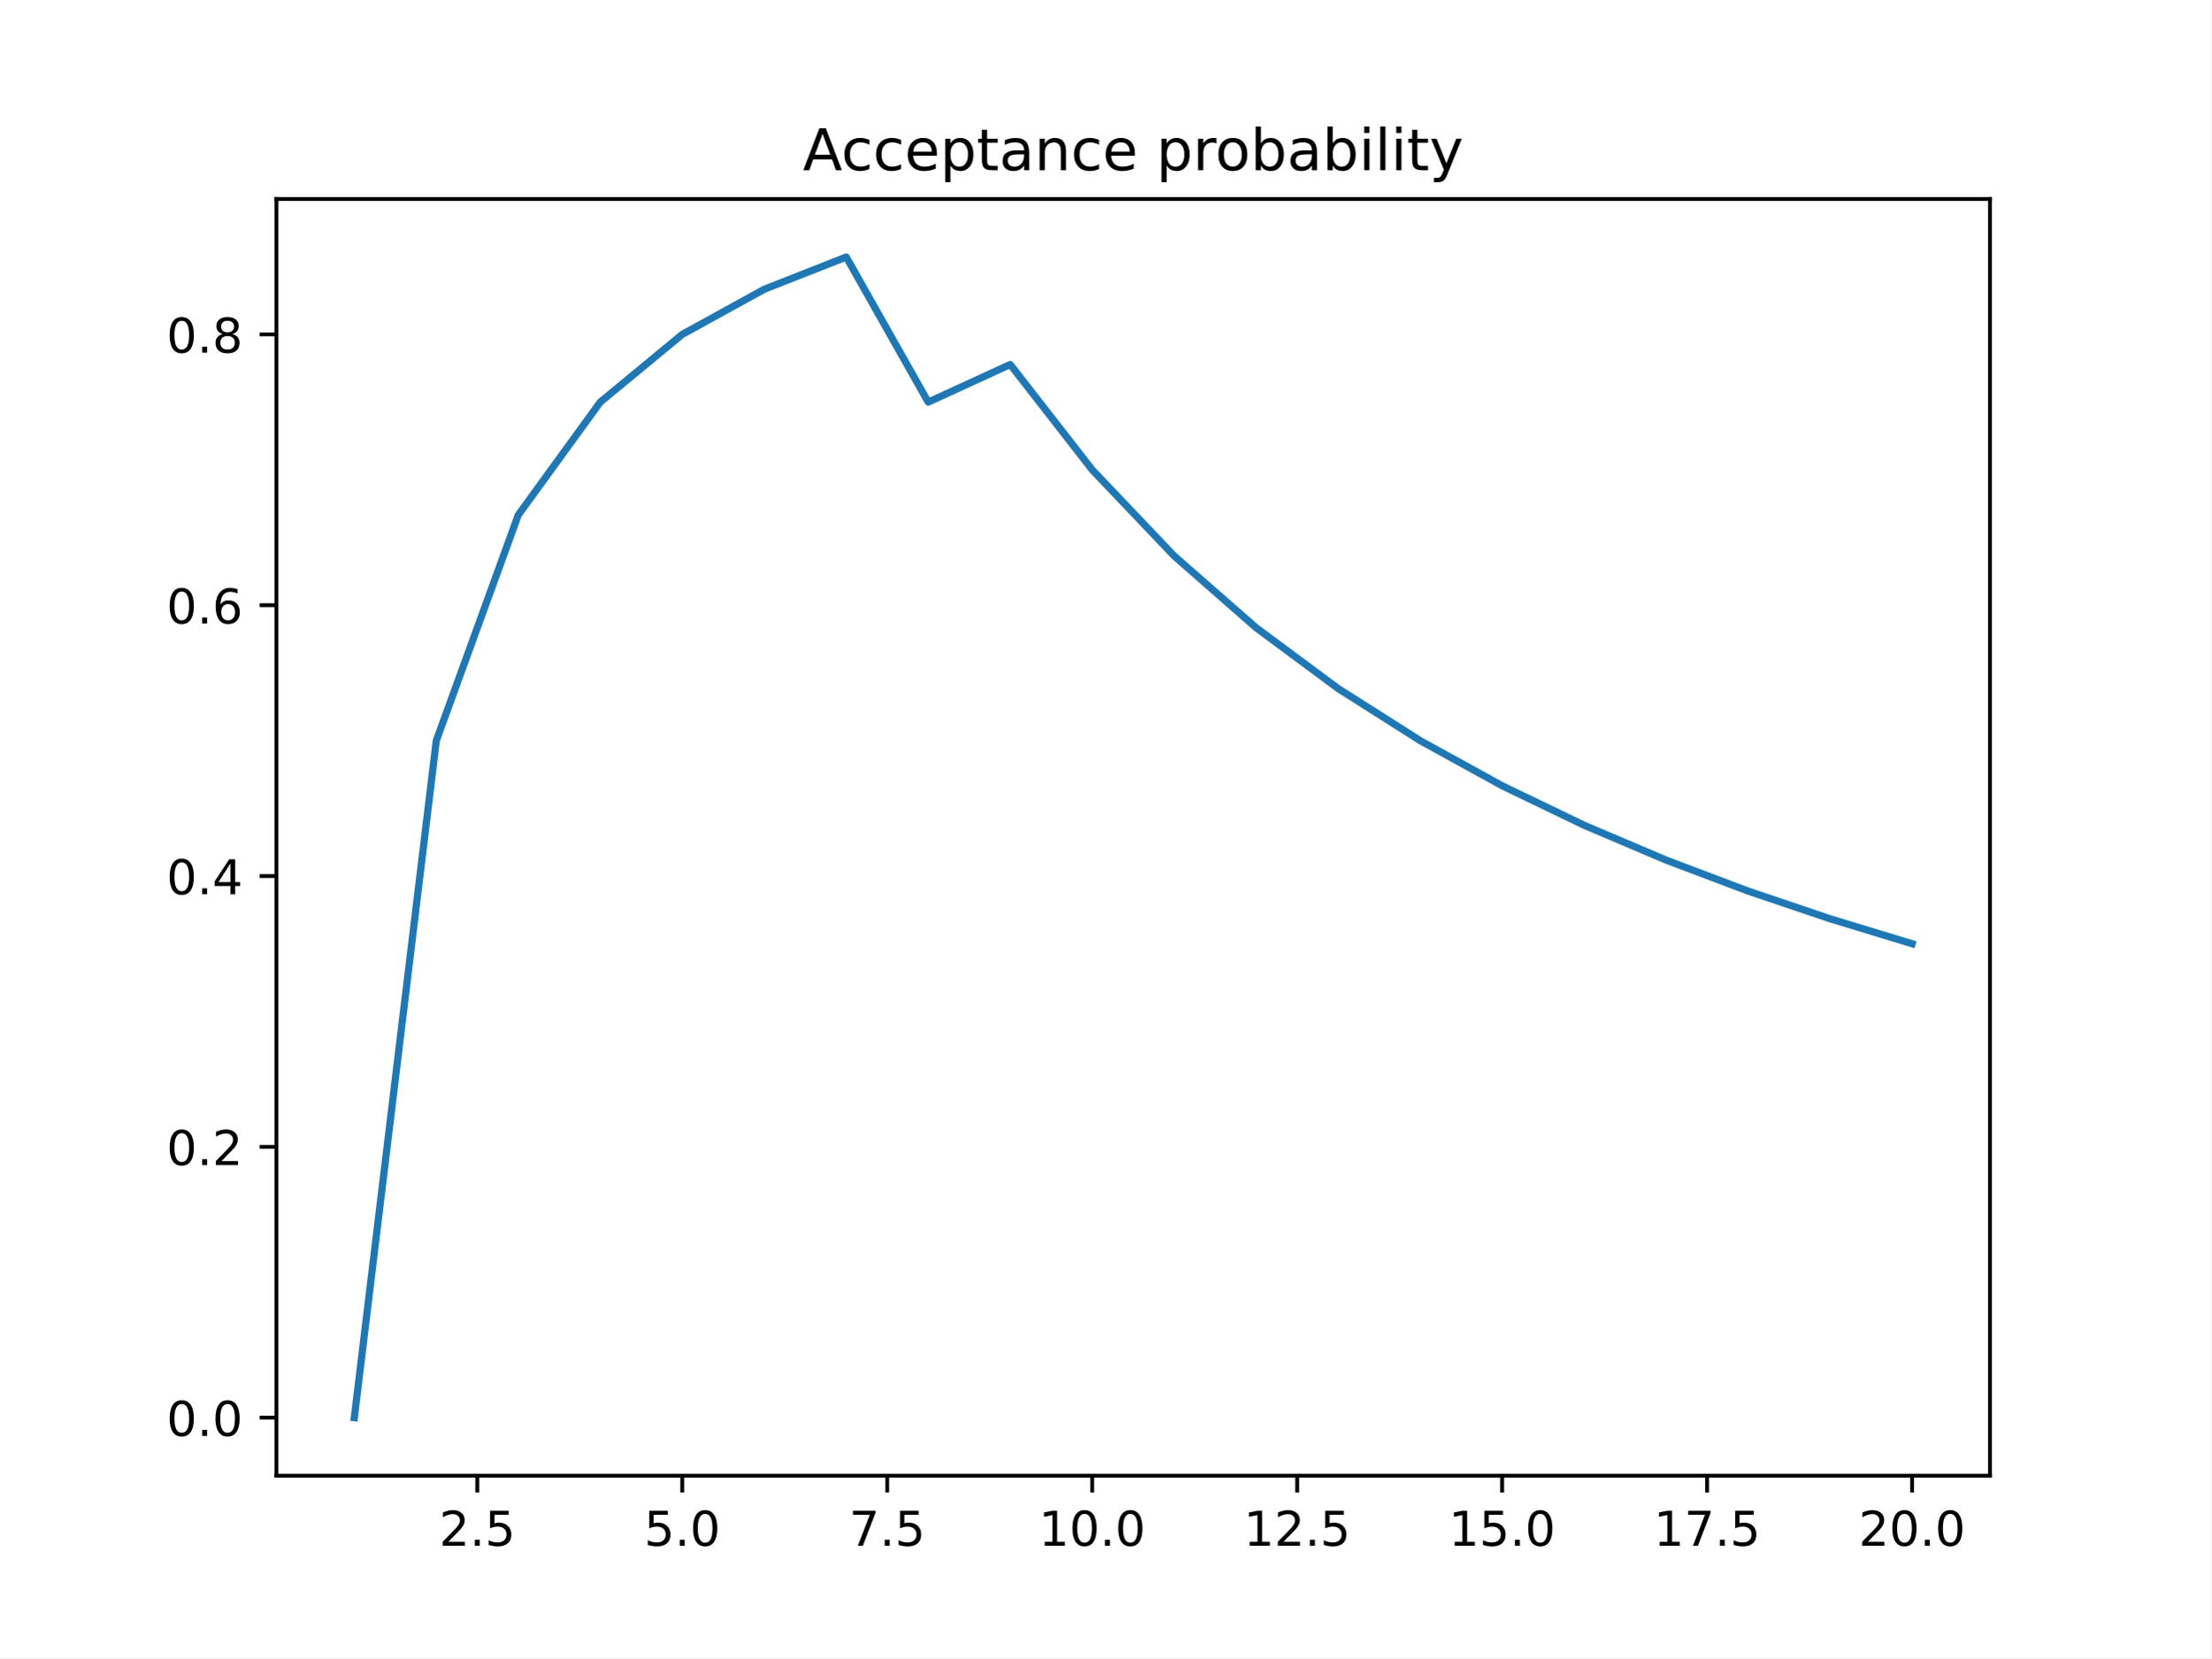
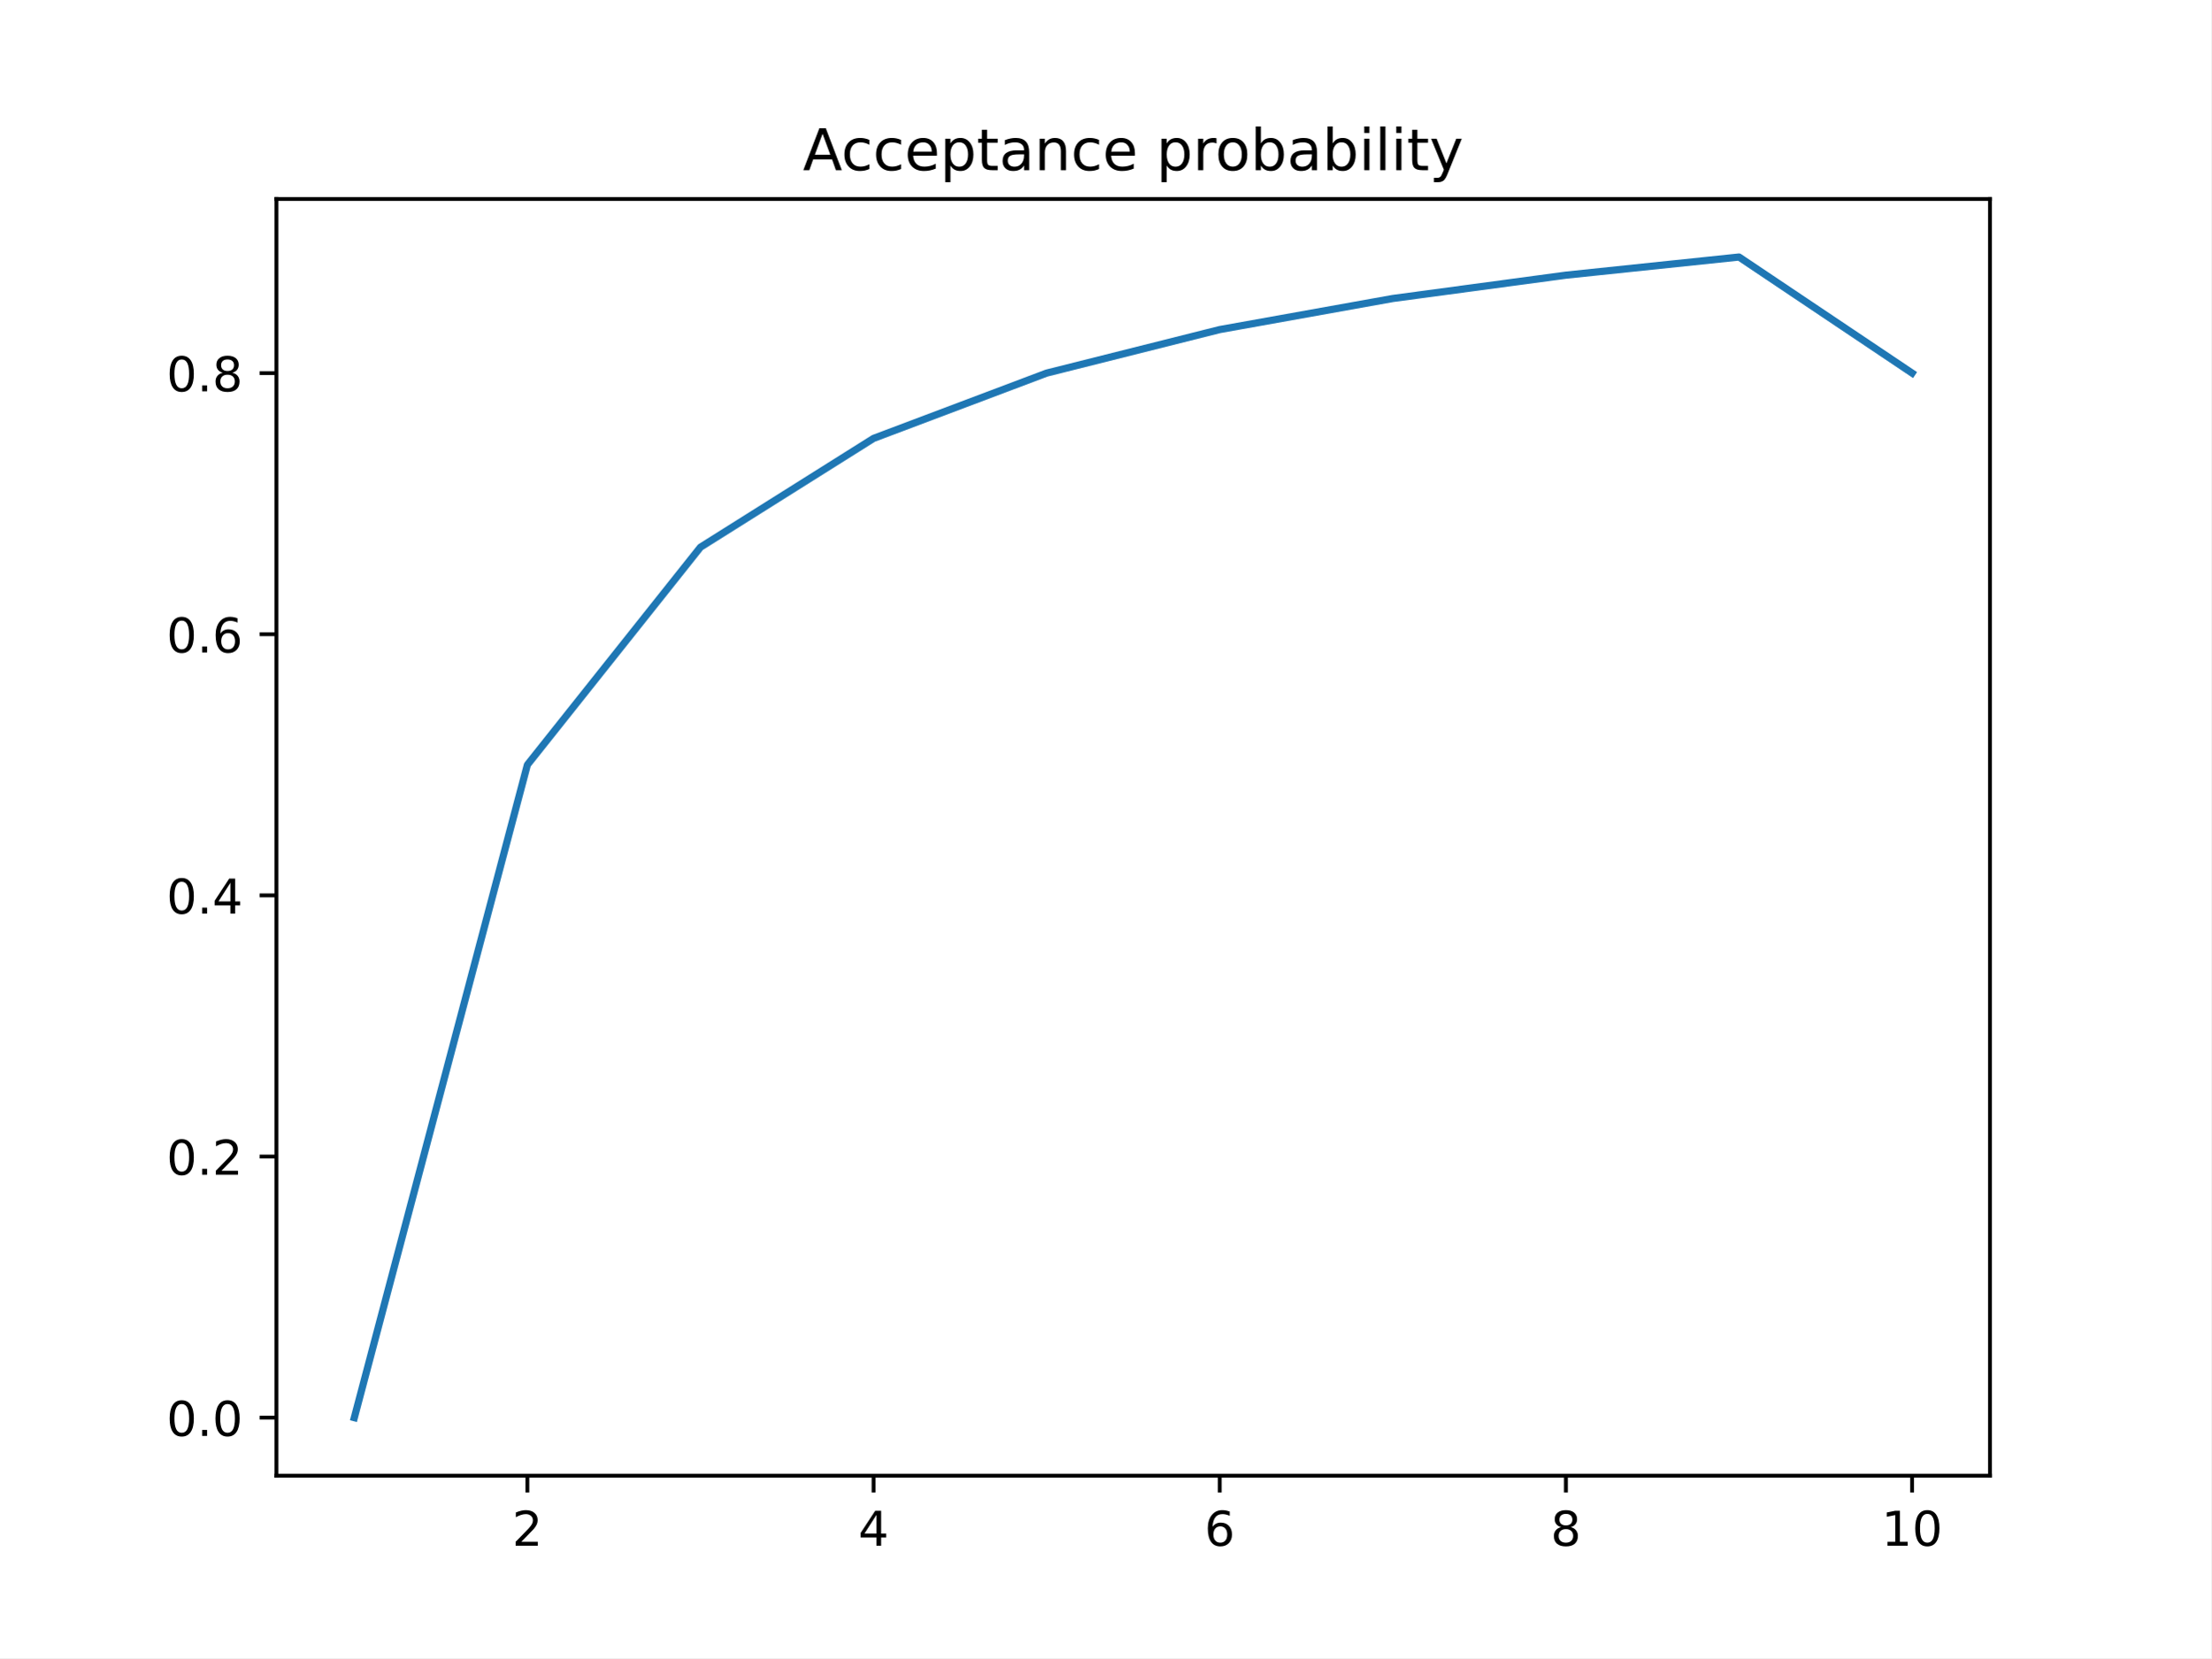
<svg xmlns="http://www.w3.org/2000/svg" xmlns:xlink="http://www.w3.org/1999/xlink" height="345.6pt" version="1.1" viewBox="0 0 460.8 345.6" width="460.8pt">
  <defs>
    <style type="text/css">
*{stroke-linecap:butt;stroke-linejoin:round;}
  </style>
  </defs>
  <g id="figure_1">
    <g id="patch_1">
      <path d="M 0 345.6  L 460.8 345.6  L 460.8 0  L 0 0  z " style="fill:#ffffff;" />
    </g>
    <g id="axes_1">
      <g id="patch_2">
        <path d="M 57.6 307.584  L 414.72 307.584  L 414.72 41.472  L 57.6 41.472  z " style="fill:#ffffff;" />
      </g>
      <g id="matplotlib.axis_1">
        <g id="xtick_1">
          <g id="line2d_1">
            <defs>
-               <path d="M 0 0  L 0 3.5  " id="m5ae7ade181" style="stroke:#000000;stroke-width:0.8;" />
-             </defs>
-             <g>
-               <use style="stroke:#000000;stroke-width:0.8;" x="99.463" xlink:href="#m5ae7ade181" y="307.584" />
+               <path d="M 0 0  L 0 3.5  " id="mdd1ba318b4" style="stroke:#000000;stroke-width:0.8;" />
+             </defs>
+             <g>
+               <use style="stroke:#000000;stroke-width:0.8;" x="109.905" xlink:href="#mdd1ba318b4" y="307.584" />
            </g>
          </g>
          <g id="text_1">
            <defs>
              <path d="M 19.188 8.297  L 53.609 8.297  L 53.609 0  L 7.328 0  L 7.328 8.297  Q 12.938 14.109 22.625 23.891  Q 32.328 33.688 34.812 36.531  Q 39.547 41.844 41.422 45.531  Q 43.312 49.219 43.312 52.781  Q 43.312 58.594 39.234 62.25  Q 35.156 65.922 28.609 65.922  Q 23.969 65.922 18.812 64.312  Q 13.672 62.703 7.812 59.422  L 7.812 69.391  Q 13.766 71.781 18.938 73  Q 24.125 74.219 28.422 74.219  Q 39.75 74.219 46.484 68.547  Q 53.219 62.891 53.219 53.422  Q 53.219 48.922 51.531 44.891  Q 49.859 40.875 45.406 35.406  Q 44.188 33.984 37.641 27.219  Q 31.109 20.453 19.188 8.297  z " id="DejaVuSans-50" />
-               <path d="M 10.688 12.406  L 21 12.406  L 21 0  L 10.688 0  z " id="DejaVuSans-46" />
-               <path d="M 10.797 72.906  L 49.516 72.906  L 49.516 64.594  L 19.828 64.594  L 19.828 46.734  Q 21.969 47.469 24.109 47.828  Q 26.266 48.188 28.422 48.188  Q 40.625 48.188 47.75 41.5  Q 54.891 34.812 54.891 23.391  Q 54.891 11.625 47.562 5.094  Q 40.234 -1.422 26.906 -1.422  Q 22.312 -1.422 17.547 -0.641  Q 12.797 0.141 7.719 1.703  L 7.719 11.625  Q 12.109 9.234 16.797 8.062  Q 21.484 6.891 26.703 6.891  Q 35.156 6.891 40.078 11.328  Q 45.016 15.766 45.016 23.391  Q 45.016 31 40.078 35.438  Q 35.156 39.891 26.703 39.891  Q 22.75 39.891 18.812 39.016  Q 14.891 38.141 10.797 36.281  z " id="DejaVuSans-53" />
-             </defs>
-             <g transform="translate(91.51179 322.1824)scale(0.1 -0.1)">
+             </defs>
+             <g transform="translate(106.7242 322.1824)scale(0.1 -0.1)">
              <use xlink:href="#DejaVuSans-50" />
-               <use x="63.623" xlink:href="#DejaVuSans-46" />
-               <use x="95.41" xlink:href="#DejaVuSans-53" />
            </g>
          </g>
        </g>
        <g id="xtick_2">
          <g id="line2d_2">
            <g>
-               <use style="stroke:#000000;stroke-width:0.8;" x="142.181" xlink:href="#m5ae7ade181" y="307.584" />
+               <use style="stroke:#000000;stroke-width:0.8;" x="182.051" xlink:href="#mdd1ba318b4" y="307.584" />
            </g>
          </g>
          <g id="text_2">
            <defs>
-               <path d="M 31.781 66.406  Q 24.172 66.406 20.328 58.906  Q 16.5 51.422 16.5 36.375  Q 16.5 21.391 20.328 13.891  Q 24.172 6.391 31.781 6.391  Q 39.453 6.391 43.281 13.891  Q 47.125 21.391 47.125 36.375  Q 47.125 51.422 43.281 58.906  Q 39.453 66.406 31.781 66.406  z M 31.781 74.219  Q 44.047 74.219 50.516 64.516  Q 56.984 54.828 56.984 36.375  Q 56.984 17.969 50.516 8.266  Q 44.047 -1.422 31.781 -1.422  Q 19.531 -1.422 13.062 8.266  Q 6.594 17.969 6.594 36.375  Q 6.594 54.828 13.062 64.516  Q 19.531 74.219 31.781 74.219  z " id="DejaVuSans-48" />
-             </defs>
-             <g transform="translate(134.2295 322.1824)scale(0.1 -0.1)">
-               <use xlink:href="#DejaVuSans-53" />
-               <use x="63.623" xlink:href="#DejaVuSans-46" />
-               <use x="95.41" xlink:href="#DejaVuSans-48" />
+               <path d="M 37.797 64.312  L 12.891 25.391  L 37.797 25.391  z M 35.203 72.906  L 47.609 72.906  L 47.609 25.391  L 58.016 25.391  L 58.016 17.188  L 47.609 17.188  L 47.609 0  L 37.797 0  L 37.797 17.188  L 4.891 17.188  L 4.891 26.703  z " id="DejaVuSans-52" />
+             </defs>
+             <g transform="translate(178.8697 322.1824)scale(0.1 -0.1)">
+               <use xlink:href="#DejaVuSans-52" />
            </g>
          </g>
        </g>
        <g id="xtick_3">
          <g id="line2d_3">
            <g>
-               <use style="stroke:#000000;stroke-width:0.8;" x="184.899" xlink:href="#m5ae7ade181" y="307.584" />
+               <use style="stroke:#000000;stroke-width:0.8;" x="254.196" xlink:href="#mdd1ba318b4" y="307.584" />
            </g>
          </g>
          <g id="text_3">
            <defs>
-               <path d="M 8.203 72.906  L 55.078 72.906  L 55.078 68.703  L 28.609 0  L 18.312 0  L 43.219 64.594  L 8.203 64.594  z " id="DejaVuSans-55" />
-             </defs>
-             <g transform="translate(176.9472 322.1824)scale(0.1 -0.1)">
-               <use xlink:href="#DejaVuSans-55" />
-               <use x="63.623" xlink:href="#DejaVuSans-46" />
-               <use x="95.41" xlink:href="#DejaVuSans-53" />
+               <path d="M 33.016 40.375  Q 26.375 40.375 22.484 35.828  Q 18.609 31.297 18.609 23.391  Q 18.609 15.531 22.484 10.953  Q 26.375 6.391 33.016 6.391  Q 39.656 6.391 43.531 10.953  Q 47.406 15.531 47.406 23.391  Q 47.406 31.297 43.531 35.828  Q 39.656 40.375 33.016 40.375  z M 52.594 71.297  L 52.594 62.312  Q 48.875 64.062 45.094 64.984  Q 41.312 65.922 37.594 65.922  Q 27.828 65.922 22.672 59.328  Q 17.531 52.734 16.797 39.406  Q 19.672 43.656 24.016 45.922  Q 28.375 48.188 33.594 48.188  Q 44.578 48.188 50.953 41.516  Q 57.328 34.859 57.328 23.391  Q 57.328 12.156 50.688 5.359  Q 44.047 -1.422 33.016 -1.422  Q 20.359 -1.422 13.672 8.266  Q 6.984 17.969 6.984 36.375  Q 6.984 53.656 15.188 63.938  Q 23.391 74.219 37.203 74.219  Q 40.922 74.219 44.703 73.484  Q 48.484 72.75 52.594 71.297  z " id="DejaVuSans-54" />
+             </defs>
+             <g transform="translate(251.0151 322.1824)scale(0.1 -0.1)">
+               <use xlink:href="#DejaVuSans-54" />
            </g>
          </g>
        </g>
        <g id="xtick_4">
          <g id="line2d_4">
            <g>
-               <use style="stroke:#000000;stroke-width:0.8;" x="227.616" xlink:href="#m5ae7ade181" y="307.584" />
+               <use style="stroke:#000000;stroke-width:0.8;" x="326.342" xlink:href="#mdd1ba318b4" y="307.584" />
            </g>
          </g>
          <g id="text_4">
            <defs>
+               <path d="M 31.781 34.625  Q 24.75 34.625 20.719 30.859  Q 16.703 27.094 16.703 20.516  Q 16.703 13.922 20.719 10.156  Q 24.75 6.391 31.781 6.391  Q 38.812 6.391 42.859 10.172  Q 46.922 13.969 46.922 20.516  Q 46.922 27.094 42.891 30.859  Q 38.875 34.625 31.781 34.625  z M 21.922 38.812  Q 15.578 40.375 12.031 44.719  Q 8.5 49.078 8.5 55.328  Q 8.5 64.062 14.719 69.141  Q 20.953 74.219 31.781 74.219  Q 42.672 74.219 48.875 69.141  Q 55.078 64.062 55.078 55.328  Q 55.078 49.078 51.531 44.719  Q 48 40.375 41.703 38.812  Q 48.828 37.156 52.797 32.312  Q 56.781 27.484 56.781 20.516  Q 56.781 9.906 50.312 4.234  Q 43.844 -1.422 31.781 -1.422  Q 19.734 -1.422 13.25 4.234  Q 6.781 9.906 6.781 20.516  Q 6.781 27.484 10.781 32.312  Q 14.797 37.156 21.922 38.812  z M 18.312 54.391  Q 18.312 48.734 21.844 45.562  Q 25.391 42.391 31.781 42.391  Q 38.141 42.391 41.719 45.562  Q 45.312 48.734 45.312 54.391  Q 45.312 60.062 41.719 63.234  Q 38.141 66.406 31.781 66.406  Q 25.391 66.406 21.844 63.234  Q 18.312 60.062 18.312 54.391  z " id="DejaVuSans-56" />
+             </defs>
+             <g transform="translate(323.1606 322.1824)scale(0.1 -0.1)">
+               <use xlink:href="#DejaVuSans-56" />
+             </g>
+           </g>
+         </g>
+         <g id="xtick_5">
+           <g id="line2d_5">
+             <g>
+               <use style="stroke:#000000;stroke-width:0.8;" x="398.487" xlink:href="#mdd1ba318b4" y="307.584" />
+             </g>
+           </g>
+           <g id="text_5">
+             <defs>
              <path d="M 12.406 8.297  L 28.516 8.297  L 28.516 63.922  L 10.984 60.406  L 10.984 69.391  L 28.422 72.906  L 38.281 72.906  L 38.281 8.297  L 54.391 8.297  L 54.391 0  L 12.406 0  z " id="DejaVuSans-49" />
-             </defs>
-             <g transform="translate(216.4836 322.1824)scale(0.1 -0.1)">
+               <path d="M 31.781 66.406  Q 24.172 66.406 20.328 58.906  Q 16.5 51.422 16.5 36.375  Q 16.5 21.391 20.328 13.891  Q 24.172 6.391 31.781 6.391  Q 39.453 6.391 43.281 13.891  Q 47.125 21.391 47.125 36.375  Q 47.125 51.422 43.281 58.906  Q 39.453 66.406 31.781 66.406  z M 31.781 74.219  Q 44.047 74.219 50.516 64.516  Q 56.984 54.828 56.984 36.375  Q 56.984 17.969 50.516 8.266  Q 44.047 -1.422 31.781 -1.422  Q 19.531 -1.422 13.062 8.266  Q 6.594 17.969 6.594 36.375  Q 6.594 54.828 13.062 64.516  Q 19.531 74.219 31.781 74.219  z " id="DejaVuSans-48" />
+             </defs>
+             <g transform="translate(392.1248 322.1824)scale(0.1 -0.1)">
              <use xlink:href="#DejaVuSans-49" />
              <use x="63.623" xlink:href="#DejaVuSans-48" />
-               <use x="127.246" xlink:href="#DejaVuSans-46" />
-               <use x="159.033" xlink:href="#DejaVuSans-48" />
-             </g>
-           </g>
-         </g>
-         <g id="xtick_5">
-           <g id="line2d_5">
-             <g>
-               <use style="stroke:#000000;stroke-width:0.8;" x="270.334" xlink:href="#m5ae7ade181" y="307.584" />
-             </g>
-           </g>
-           <g id="text_5">
-             <g transform="translate(259.2013 322.1824)scale(0.1 -0.1)">
-               <use xlink:href="#DejaVuSans-49" />
-               <use x="63.623" xlink:href="#DejaVuSans-50" />
-               <use x="127.246" xlink:href="#DejaVuSans-46" />
-               <use x="159.033" xlink:href="#DejaVuSans-53" />
-             </g>
-           </g>
-         </g>
-         <g id="xtick_6">
-           <g id="line2d_6">
-             <g>
-               <use style="stroke:#000000;stroke-width:0.8;" x="313.052" xlink:href="#m5ae7ade181" y="307.584" />
-             </g>
-           </g>
-           <g id="text_6">
-             <g transform="translate(301.9191 322.1824)scale(0.1 -0.1)">
-               <use xlink:href="#DejaVuSans-49" />
-               <use x="63.623" xlink:href="#DejaVuSans-53" />
-               <use x="127.246" xlink:href="#DejaVuSans-46" />
-               <use x="159.033" xlink:href="#DejaVuSans-48" />
-             </g>
-           </g>
-         </g>
-         <g id="xtick_7">
-           <g id="line2d_7">
-             <g>
-               <use style="stroke:#000000;stroke-width:0.8;" x="355.77" xlink:href="#m5ae7ade181" y="307.584" />
-             </g>
-           </g>
-           <g id="text_7">
-             <g transform="translate(344.6368 322.1824)scale(0.1 -0.1)">
-               <use xlink:href="#DejaVuSans-49" />
-               <use x="63.623" xlink:href="#DejaVuSans-55" />
-               <use x="127.246" xlink:href="#DejaVuSans-46" />
-               <use x="159.033" xlink:href="#DejaVuSans-53" />
-             </g>
-           </g>
-         </g>
-         <g id="xtick_8">
-           <g id="line2d_8">
-             <g>
-               <use style="stroke:#000000;stroke-width:0.8;" x="398.487" xlink:href="#m5ae7ade181" y="307.584" />
-             </g>
-           </g>
-           <g id="text_8">
-             <g transform="translate(387.3545 322.1824)scale(0.1 -0.1)">
-               <use xlink:href="#DejaVuSans-50" />
-               <use x="63.623" xlink:href="#DejaVuSans-48" />
-               <use x="127.246" xlink:href="#DejaVuSans-46" />
-               <use x="159.033" xlink:href="#DejaVuSans-48" />
            </g>
          </g>
        </g>
      </g>
      <g id="matplotlib.axis_2">
        <g id="ytick_1">
+           <g id="line2d_6">
+             <defs>
+               <path d="M 0 0  L -3.5 0  " id="m8a25976d1b" style="stroke:#000000;stroke-width:0.8;" />
+             </defs>
+             <g>
+               <use style="stroke:#000000;stroke-width:0.8;" x="57.6" xlink:href="#m8a25976d1b" y="295.488" />
+             </g>
+           </g>
+           <g id="text_6">
+             <defs>
+               <path d="M 10.688 12.406  L 21 12.406  L 21 0  L 10.688 0  z " id="DejaVuSans-46" />
+             </defs>
+             <g transform="translate(34.69687 299.2872)scale(0.1 -0.1)">
+               <use xlink:href="#DejaVuSans-48" />
+               <use x="63.623" xlink:href="#DejaVuSans-46" />
+               <use x="95.41" xlink:href="#DejaVuSans-48" />
+             </g>
+           </g>
+         </g>
+         <g id="ytick_2">
+           <g id="line2d_7">
+             <g>
+               <use style="stroke:#000000;stroke-width:0.8;" x="57.6" xlink:href="#m8a25976d1b" y="241.056" />
+             </g>
+           </g>
+           <g id="text_7">
+             <g transform="translate(34.69687 244.8552)scale(0.1 -0.1)">
+               <use xlink:href="#DejaVuSans-48" />
+               <use x="63.623" xlink:href="#DejaVuSans-46" />
+               <use x="95.41" xlink:href="#DejaVuSans-50" />
+             </g>
+           </g>
+         </g>
+         <g id="ytick_3">
+           <g id="line2d_8">
+             <g>
+               <use style="stroke:#000000;stroke-width:0.8;" x="57.6" xlink:href="#m8a25976d1b" y="186.624" />
+             </g>
+           </g>
+           <g id="text_8">
+             <g transform="translate(34.69687 190.4232)scale(0.1 -0.1)">
+               <use xlink:href="#DejaVuSans-48" />
+               <use x="63.623" xlink:href="#DejaVuSans-46" />
+               <use x="95.41" xlink:href="#DejaVuSans-52" />
+             </g>
+           </g>
+         </g>
+         <g id="ytick_4">
          <g id="line2d_9">
-             <defs>
-               <path d="M 0 0  L -3.5 0  " id="ma04d03f015" style="stroke:#000000;stroke-width:0.8;" />
-             </defs>
-             <g>
-               <use style="stroke:#000000;stroke-width:0.8;" x="57.6" xlink:href="#ma04d03f015" y="295.488" />
+             <g>
+               <use style="stroke:#000000;stroke-width:0.8;" x="57.6" xlink:href="#m8a25976d1b" y="132.192" />
            </g>
          </g>
          <g id="text_9">
-             <g transform="translate(34.69687 299.2872)scale(0.1 -0.1)">
-               <use xlink:href="#DejaVuSans-48" />
-               <use x="63.623" xlink:href="#DejaVuSans-46" />
-               <use x="95.41" xlink:href="#DejaVuSans-48" />
-             </g>
-           </g>
-         </g>
-         <g id="ytick_2">
+             <g transform="translate(34.69687 135.9912)scale(0.1 -0.1)">
+               <use xlink:href="#DejaVuSans-48" />
+               <use x="63.623" xlink:href="#DejaVuSans-46" />
+               <use x="95.41" xlink:href="#DejaVuSans-54" />
+             </g>
+           </g>
+         </g>
+         <g id="ytick_5">
          <g id="line2d_10">
            <g>
-               <use style="stroke:#000000;stroke-width:0.8;" x="57.6" xlink:href="#ma04d03f015" y="239.04" />
+               <use style="stroke:#000000;stroke-width:0.8;" x="57.6" xlink:href="#m8a25976d1b" y="77.76" />
            </g>
          </g>
          <g id="text_10">
-             <g transform="translate(34.69687 242.8392)scale(0.1 -0.1)">
-               <use xlink:href="#DejaVuSans-48" />
-               <use x="63.623" xlink:href="#DejaVuSans-46" />
-               <use x="95.41" xlink:href="#DejaVuSans-50" />
-             </g>
-           </g>
-         </g>
-         <g id="ytick_3">
-           <g id="line2d_11">
-             <g>
-               <use style="stroke:#000000;stroke-width:0.8;" x="57.6" xlink:href="#ma04d03f015" y="182.592" />
-             </g>
-           </g>
-           <g id="text_11">
-             <defs>
-               <path d="M 37.797 64.312  L 12.891 25.391  L 37.797 25.391  z M 35.203 72.906  L 47.609 72.906  L 47.609 25.391  L 58.016 25.391  L 58.016 17.188  L 47.609 17.188  L 47.609 0  L 37.797 0  L 37.797 17.188  L 4.891 17.188  L 4.891 26.703  z " id="DejaVuSans-52" />
-             </defs>
-             <g transform="translate(34.69687 186.3912)scale(0.1 -0.1)">
-               <use xlink:href="#DejaVuSans-48" />
-               <use x="63.623" xlink:href="#DejaVuSans-46" />
-               <use x="95.41" xlink:href="#DejaVuSans-52" />
-             </g>
-           </g>
-         </g>
-         <g id="ytick_4">
-           <g id="line2d_12">
-             <g>
-               <use style="stroke:#000000;stroke-width:0.8;" x="57.6" xlink:href="#ma04d03f015" y="126.144" />
-             </g>
-           </g>
-           <g id="text_12">
-             <defs>
-               <path d="M 33.016 40.375  Q 26.375 40.375 22.484 35.828  Q 18.609 31.297 18.609 23.391  Q 18.609 15.531 22.484 10.953  Q 26.375 6.391 33.016 6.391  Q 39.656 6.391 43.531 10.953  Q 47.406 15.531 47.406 23.391  Q 47.406 31.297 43.531 35.828  Q 39.656 40.375 33.016 40.375  z M 52.594 71.297  L 52.594 62.312  Q 48.875 64.062 45.094 64.984  Q 41.312 65.922 37.594 65.922  Q 27.828 65.922 22.672 59.328  Q 17.531 52.734 16.797 39.406  Q 19.672 43.656 24.016 45.922  Q 28.375 48.188 33.594 48.188  Q 44.578 48.188 50.953 41.516  Q 57.328 34.859 57.328 23.391  Q 57.328 12.156 50.688 5.359  Q 44.047 -1.422 33.016 -1.422  Q 20.359 -1.422 13.672 8.266  Q 6.984 17.969 6.984 36.375  Q 6.984 53.656 15.188 63.938  Q 23.391 74.219 37.203 74.219  Q 40.922 74.219 44.703 73.484  Q 48.484 72.75 52.594 71.297  z " id="DejaVuSans-54" />
-             </defs>
-             <g transform="translate(34.69687 129.9432)scale(0.1 -0.1)">
-               <use xlink:href="#DejaVuSans-48" />
-               <use x="63.623" xlink:href="#DejaVuSans-46" />
-               <use x="95.41" xlink:href="#DejaVuSans-54" />
-             </g>
-           </g>
-         </g>
-         <g id="ytick_5">
-           <g id="line2d_13">
-             <g>
-               <use style="stroke:#000000;stroke-width:0.8;" x="57.6" xlink:href="#ma04d03f015" y="69.696" />
-             </g>
-           </g>
-           <g id="text_13">
-             <defs>
-               <path d="M 31.781 34.625  Q 24.75 34.625 20.719 30.859  Q 16.703 27.094 16.703 20.516  Q 16.703 13.922 20.719 10.156  Q 24.75 6.391 31.781 6.391  Q 38.812 6.391 42.859 10.172  Q 46.922 13.969 46.922 20.516  Q 46.922 27.094 42.891 30.859  Q 38.875 34.625 31.781 34.625  z M 21.922 38.812  Q 15.578 40.375 12.031 44.719  Q 8.5 49.078 8.5 55.328  Q 8.5 64.062 14.719 69.141  Q 20.953 74.219 31.781 74.219  Q 42.672 74.219 48.875 69.141  Q 55.078 64.062 55.078 55.328  Q 55.078 49.078 51.531 44.719  Q 48 40.375 41.703 38.812  Q 48.828 37.156 52.797 32.312  Q 56.781 27.484 56.781 20.516  Q 56.781 9.906 50.312 4.234  Q 43.844 -1.422 31.781 -1.422  Q 19.734 -1.422 13.25 4.234  Q 6.781 9.906 6.781 20.516  Q 6.781 27.484 10.781 32.312  Q 14.797 37.156 21.922 38.812  z M 18.312 54.391  Q 18.312 48.734 21.844 45.562  Q 25.391 42.391 31.781 42.391  Q 38.141 42.391 41.719 45.562  Q 45.312 48.734 45.312 54.391  Q 45.312 60.062 41.719 63.234  Q 38.141 66.406 31.781 66.406  Q 25.391 66.406 21.844 63.234  Q 18.312 60.062 18.312 54.391  z " id="DejaVuSans-56" />
-             </defs>
-             <g transform="translate(34.69687 73.49522)scale(0.1 -0.1)">
+             <g transform="translate(34.69687 81.55922)scale(0.1 -0.1)">
              <use xlink:href="#DejaVuSans-48" />
              <use x="63.623" xlink:href="#DejaVuSans-46" />
              <use x="95.41" xlink:href="#DejaVuSans-56" />
            </g>
          </g>
        </g>
      </g>
-       <g id="line2d_14">
-         <path clip-path="url(#p565ff70e9b)" d="M 73.833 295.488  L 90.92 154.368  L 108.007 107.328  L 125.094 83.808  L 142.181 69.696  L 159.268 60.288  L 176.355 53.568  L 193.442 83.808  L 210.529 75.968  L 227.616 97.92  L 244.704 115.881  L 261.791 130.848  L 278.878 143.513  L 295.965 154.368  L 313.052 163.776  L 330.139 172.008  L 347.226 179.272  L 364.313 185.728  L 381.4 191.505  L 398.487 196.704  " style="fill:none;stroke:#1f77b4;stroke-linecap:square;stroke-width:1.5;" />
+       <g id="line2d_11">
+         <path clip-path="url(#p4d617c1f9d)" d="M 73.833 295.488  L 109.905 159.408  L 145.978 114.048  L 182.051 91.368  L 218.124 77.76  L 254.196 68.688  L 290.269 62.208  L 326.342 57.348  L 362.415 53.568  L 398.487 77.76  " style="fill:none;stroke:#1f77b4;stroke-linecap:square;stroke-width:1.5;" />
      </g>
      <g id="patch_3">
        <path d="M 57.6 307.584  L 57.6 41.472  " style="fill:none;stroke:#000000;stroke-linecap:square;stroke-linejoin:miter;stroke-width:0.8;" />
      </g>
      <g id="patch_4">
        <path d="M 414.72 307.584  L 414.72 41.472  " style="fill:none;stroke:#000000;stroke-linecap:square;stroke-linejoin:miter;stroke-width:0.8;" />
      </g>
      <g id="patch_5">
        <path d="M 57.6 307.584  L 414.72 307.584  " style="fill:none;stroke:#000000;stroke-linecap:square;stroke-linejoin:miter;stroke-width:0.8;" />
      </g>
      <g id="patch_6">
        <path d="M 57.6 41.472  L 414.72 41.472  " style="fill:none;stroke:#000000;stroke-linecap:square;stroke-linejoin:miter;stroke-width:0.8;" />
      </g>
-       <g id="text_14">
+       <g id="text_11">
        <defs>
          <path d="M 34.188 63.188  L 20.797 26.906  L 47.609 26.906  z M 28.609 72.906  L 39.797 72.906  L 67.578 0  L 57.328 0  L 50.688 18.703  L 17.828 18.703  L 11.188 0  L 0.781 0  z " id="DejaVuSans-65" />
          <path d="M 48.781 52.594  L 48.781 44.188  Q 44.969 46.297 41.141 47.344  Q 37.312 48.391 33.406 48.391  Q 24.656 48.391 19.812 42.844  Q 14.984 37.312 14.984 27.297  Q 14.984 17.281 19.812 11.734  Q 24.656 6.203 33.406 6.203  Q 37.312 6.203 41.141 7.25  Q 44.969 8.297 48.781 10.406  L 48.781 2.094  Q 45.016 0.344 40.984 -0.531  Q 36.969 -1.422 32.422 -1.422  Q 20.062 -1.422 12.781 6.344  Q 5.516 14.109 5.516 27.297  Q 5.516 40.672 12.859 48.328  Q 20.219 56 33.016 56  Q 37.156 56 41.109 55.141  Q 45.062 54.297 48.781 52.594  z " id="DejaVuSans-99" />
          <path d="M 56.203 29.594  L 56.203 25.203  L 14.891 25.203  Q 15.484 15.922 20.484 11.062  Q 25.484 6.203 34.422 6.203  Q 39.594 6.203 44.453 7.469  Q 49.312 8.734 54.109 11.281  L 54.109 2.781  Q 49.266 0.734 44.188 -0.344  Q 39.109 -1.422 33.891 -1.422  Q 20.797 -1.422 13.156 6.188  Q 5.516 13.812 5.516 26.812  Q 5.516 40.234 12.766 48.109  Q 20.016 56 32.328 56  Q 43.359 56 49.781 48.891  Q 56.203 41.797 56.203 29.594  z M 47.219 32.234  Q 47.125 39.594 43.094 43.984  Q 39.062 48.391 32.422 48.391  Q 24.906 48.391 20.391 44.141  Q 15.875 39.891 15.188 32.172  z " id="DejaVuSans-101" />
          <path d="M 18.109 8.203  L 18.109 -20.797  L 9.078 -20.797  L 9.078 54.688  L 18.109 54.688  L 18.109 46.391  Q 20.953 51.266 25.266 53.625  Q 29.594 56 35.594 56  Q 45.562 56 51.781 48.094  Q 58.016 40.188 58.016 27.297  Q 58.016 14.406 51.781 6.484  Q 45.562 -1.422 35.594 -1.422  Q 29.594 -1.422 25.266 0.953  Q 20.953 3.328 18.109 8.203  z M 48.688 27.297  Q 48.688 37.203 44.609 42.844  Q 40.531 48.484 33.406 48.484  Q 26.266 48.484 22.188 42.844  Q 18.109 37.203 18.109 27.297  Q 18.109 17.391 22.188 11.75  Q 26.266 6.109 33.406 6.109  Q 40.531 6.109 44.609 11.75  Q 48.688 17.391 48.688 27.297  z " id="DejaVuSans-112" />
          <path d="M 18.312 70.219  L 18.312 54.688  L 36.812 54.688  L 36.812 47.703  L 18.312 47.703  L 18.312 18.016  Q 18.312 11.328 20.141 9.422  Q 21.969 7.516 27.594 7.516  L 36.812 7.516  L 36.812 0  L 27.594 0  Q 17.188 0 13.234 3.875  Q 9.281 7.766 9.281 18.016  L 9.281 47.703  L 2.688 47.703  L 2.688 54.688  L 9.281 54.688  L 9.281 70.219  z " id="DejaVuSans-116" />
          <path d="M 34.281 27.484  Q 23.391 27.484 19.188 25  Q 14.984 22.516 14.984 16.5  Q 14.984 11.719 18.141 8.906  Q 21.297 6.109 26.703 6.109  Q 34.188 6.109 38.703 11.406  Q 43.219 16.703 43.219 25.484  L 43.219 27.484  z M 52.203 31.203  L 52.203 0  L 43.219 0  L 43.219 8.297  Q 40.141 3.328 35.547 0.953  Q 30.953 -1.422 24.312 -1.422  Q 15.922 -1.422 10.953 3.297  Q 6 8.016 6 15.922  Q 6 25.141 12.172 29.828  Q 18.359 34.516 30.609 34.516  L 43.219 34.516  L 43.219 35.406  Q 43.219 41.609 39.141 45  Q 35.062 48.391 27.688 48.391  Q 23 48.391 18.547 47.266  Q 14.109 46.141 10.016 43.891  L 10.016 52.203  Q 14.938 54.109 19.578 55.047  Q 24.219 56 28.609 56  Q 40.484 56 46.344 49.844  Q 52.203 43.703 52.203 31.203  z " id="DejaVuSans-97" />
          <path d="M 54.891 33.016  L 54.891 0  L 45.906 0  L 45.906 32.719  Q 45.906 40.484 42.875 44.328  Q 39.844 48.188 33.797 48.188  Q 26.516 48.188 22.312 43.547  Q 18.109 38.922 18.109 30.906  L 18.109 0  L 9.078 0  L 9.078 54.688  L 18.109 54.688  L 18.109 46.188  Q 21.344 51.125 25.703 53.562  Q 30.078 56 35.797 56  Q 45.219 56 50.047 50.172  Q 54.891 44.344 54.891 33.016  z " id="DejaVuSans-110" />
          <path id="DejaVuSans-32" />
          <path d="M 41.109 46.297  Q 39.594 47.172 37.812 47.578  Q 36.031 48 33.891 48  Q 26.266 48 22.188 43.047  Q 18.109 38.094 18.109 28.812  L 18.109 0  L 9.078 0  L 9.078 54.688  L 18.109 54.688  L 18.109 46.188  Q 20.953 51.172 25.484 53.578  Q 30.031 56 36.531 56  Q 37.453 56 38.578 55.875  Q 39.703 55.766 41.062 55.516  z " id="DejaVuSans-114" />
          <path d="M 30.609 48.391  Q 23.391 48.391 19.188 42.75  Q 14.984 37.109 14.984 27.297  Q 14.984 17.484 19.156 11.844  Q 23.344 6.203 30.609 6.203  Q 37.797 6.203 41.984 11.859  Q 46.188 17.531 46.188 27.297  Q 46.188 37.016 41.984 42.703  Q 37.797 48.391 30.609 48.391  z M 30.609 56  Q 42.328 56 49.016 48.375  Q 55.719 40.766 55.719 27.297  Q 55.719 13.875 49.016 6.219  Q 42.328 -1.422 30.609 -1.422  Q 18.844 -1.422 12.172 6.219  Q 5.516 13.875 5.516 27.297  Q 5.516 40.766 12.172 48.375  Q 18.844 56 30.609 56  z " id="DejaVuSans-111" />
          <path d="M 48.688 27.297  Q 48.688 37.203 44.609 42.844  Q 40.531 48.484 33.406 48.484  Q 26.266 48.484 22.188 42.844  Q 18.109 37.203 18.109 27.297  Q 18.109 17.391 22.188 11.75  Q 26.266 6.109 33.406 6.109  Q 40.531 6.109 44.609 11.75  Q 48.688 17.391 48.688 27.297  z M 18.109 46.391  Q 20.953 51.266 25.266 53.625  Q 29.594 56 35.594 56  Q 45.562 56 51.781 48.094  Q 58.016 40.188 58.016 27.297  Q 58.016 14.406 51.781 6.484  Q 45.562 -1.422 35.594 -1.422  Q 29.594 -1.422 25.266 0.953  Q 20.953 3.328 18.109 8.203  L 18.109 0  L 9.078 0  L 9.078 75.984  L 18.109 75.984  z " id="DejaVuSans-98" />
          <path d="M 9.422 54.688  L 18.406 54.688  L 18.406 0  L 9.422 0  z M 9.422 75.984  L 18.406 75.984  L 18.406 64.594  L 9.422 64.594  z " id="DejaVuSans-105" />
          <path d="M 9.422 75.984  L 18.406 75.984  L 18.406 0  L 9.422 0  z " id="DejaVuSans-108" />
          <path d="M 32.172 -5.078  Q 28.375 -14.844 24.75 -17.812  Q 21.141 -20.797 15.094 -20.797  L 7.906 -20.797  L 7.906 -13.281  L 13.188 -13.281  Q 16.891 -13.281 18.938 -11.516  Q 21 -9.766 23.484 -3.219  L 25.094 0.875  L 2.984 54.688  L 12.5 54.688  L 29.594 11.922  L 46.688 54.688  L 56.203 54.688  z " id="DejaVuSans-121" />
        </defs>
        <g transform="translate(167.3212 35.472)scale(0.12 -0.12)">
          <use xlink:href="#DejaVuSans-65" />
          <use x="66.658" xlink:href="#DejaVuSans-99" />
          <use x="121.639" xlink:href="#DejaVuSans-99" />
          <use x="176.619" xlink:href="#DejaVuSans-101" />
          <use x="238.143" xlink:href="#DejaVuSans-112" />
          <use x="301.619" xlink:href="#DejaVuSans-116" />
          <use x="340.828" xlink:href="#DejaVuSans-97" />
          <use x="402.107" xlink:href="#DejaVuSans-110" />
          <use x="465.486" xlink:href="#DejaVuSans-99" />
          <use x="520.467" xlink:href="#DejaVuSans-101" />
          <use x="581.99" xlink:href="#DejaVuSans-32" />
          <use x="613.777" xlink:href="#DejaVuSans-112" />
          <use x="677.254" xlink:href="#DejaVuSans-114" />
          <use x="716.117" xlink:href="#DejaVuSans-111" />
          <use x="777.299" xlink:href="#DejaVuSans-98" />
          <use x="840.775" xlink:href="#DejaVuSans-97" />
          <use x="902.055" xlink:href="#DejaVuSans-98" />
          <use x="965.531" xlink:href="#DejaVuSans-105" />
          <use x="993.314" xlink:href="#DejaVuSans-108" />
          <use x="1021.098" xlink:href="#DejaVuSans-105" />
          <use x="1048.881" xlink:href="#DejaVuSans-116" />
          <use x="1088.09" xlink:href="#DejaVuSans-121" />
        </g>
      </g>
    </g>
  </g>
  <defs>
-     <clipPath id="p565ff70e9b">
+     <clipPath id="p4d617c1f9d">
      <rect height="266.112" width="357.12" x="57.6" y="41.472" />
    </clipPath>
  </defs>
</svg>
